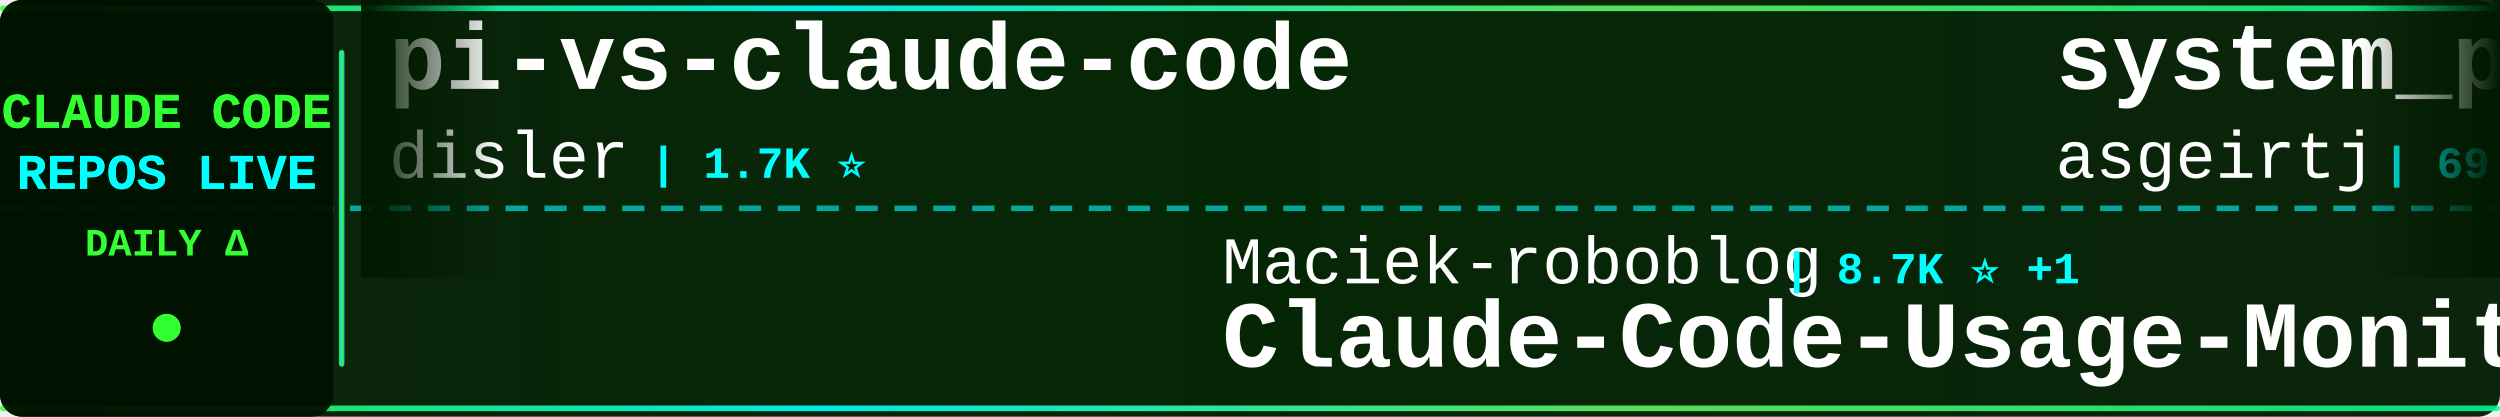
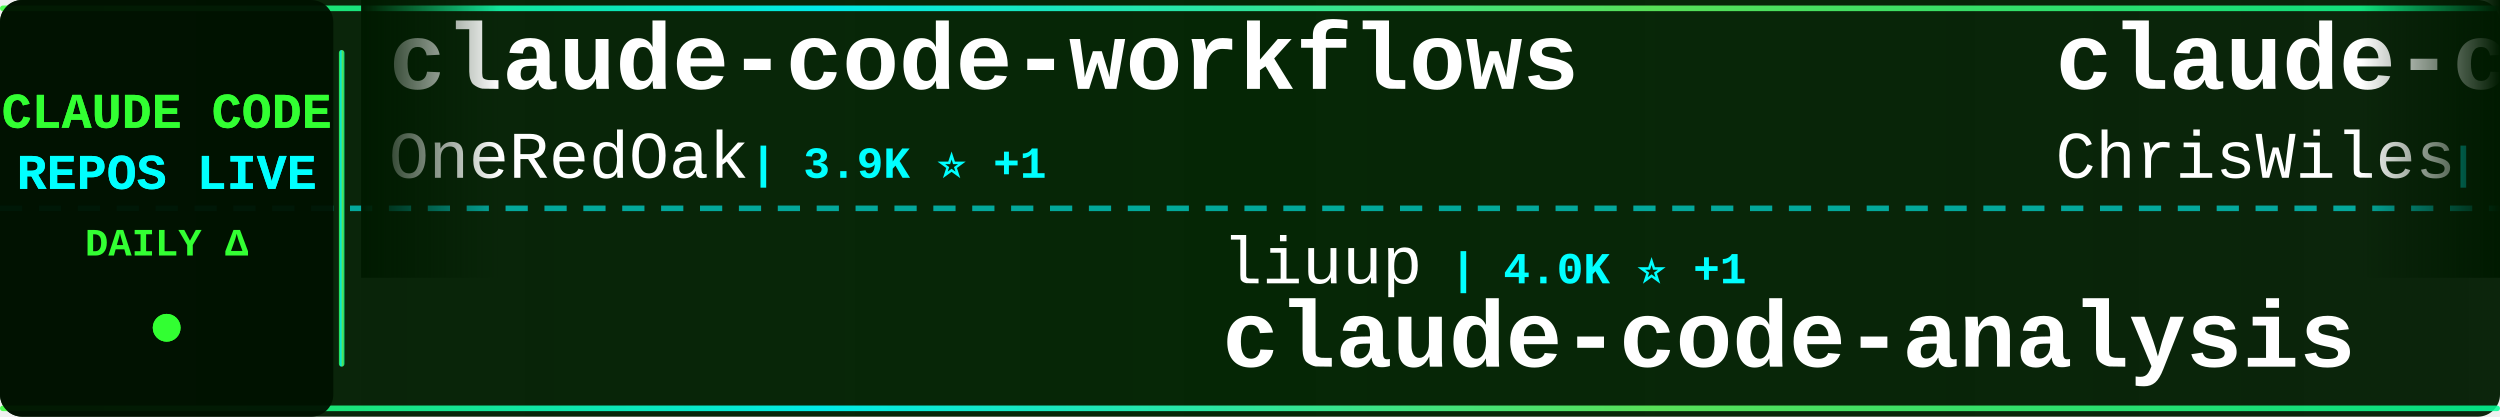
<svg xmlns="http://www.w3.org/2000/svg" width="900" height="150">
  <defs>
    <linearGradient id="tickerBg" x1="0%" y1="0%" x2="100%" y2="0%">
      <stop offset="0%" style="stop-color:#001a00;stop-opacity:0.95" />
      <stop offset="50%" style="stop-color:#002200;stop-opacity:0.98" />
      <stop offset="100%" style="stop-color:#001a00;stop-opacity:0.95" />
    </linearGradient>
    <linearGradient id="borderGrad" x1="0%" y1="0%" x2="100%" y2="0%">
      <stop offset="0%" style="stop-color:#33ff33;stop-opacity:0.85">
        <animate attributeName="stop-opacity" values="0.85;1;0.85" dur="2s" repeatCount="indefinite" />
      </stop>
      <stop offset="33%" style="stop-color:#00ffff;stop-opacity:0.9">
        <animate attributeName="stop-opacity" values="0.9;1;0.9" dur="2.2s" repeatCount="indefinite" />
      </stop>
      <stop offset="66%" style="stop-color:#66ff66;stop-opacity:0.85">
        <animate attributeName="stop-opacity" values="0.85;1;0.85" dur="1.8s" repeatCount="indefinite" />
      </stop>
      <stop offset="100%" style="stop-color:#00ff99;stop-opacity:0.85">
        <animate attributeName="stop-opacity" values="0.85;1;0.85" dur="2s" repeatCount="indefinite" />
      </stop>
    </linearGradient>
    <filter id="textGlow">
      <feGaussianBlur stdDeviation="0.1" result="coloredBlur" />
      <feMerge>
        <feMergeNode in="coloredBlur" />
        <feMergeNode in="SourceGraphic" />
      </feMerge>
    </filter>
    <filter id="metricGlow">
      <feGaussianBlur stdDeviation="0.2" result="coloredBlur" />
      <feMerge>
        <feMergeNode in="coloredBlur" />
        <feMergeNode in="SourceGraphic" />
      </feMerge>
    </filter>
    <linearGradient id="leftFade" x1="0%" y1="0%" x2="100%" y2="0%">
      <stop offset="0%" style="stop-color:#001a00;stop-opacity:1" />
      <stop offset="100%" style="stop-color:#001a00;stop-opacity:0" />
    </linearGradient>
    <linearGradient id="rightFade" x1="0%" y1="0%" x2="100%" y2="0%">
      <stop offset="0%" style="stop-color:#001a00;stop-opacity:0" />
      <stop offset="100%" style="stop-color:#001a00;stop-opacity:1" />
    </linearGradient>
  </defs>
  <rect width="900" height="150" fill="url(#tickerBg)" rx="8" />
  <rect x="0" y="2" width="900" height="2" fill="url(#borderGrad)" rx="1" />
  <rect x="0" y="146" width="900" height="2" fill="url(#borderGrad)" rx="1" />
  <line x1="0" y1="75" x2="900" y2="75" stroke="#00ffff" stroke-width="2" stroke-dasharray="8 6" opacity="0.6" />
  <rect x="0" y="0" width="120" height="150" fill="#001100" opacity="0.95" rx="8" />
  <text x="60" y="46" font-family="'Courier New', monospace" font-size="18" font-weight="bold" fill="#33ff33" text-anchor="middle" filter="url(#textGlow)">
    CLAUDE CODE
  </text>
  <text x="60" y="68" font-family="'Courier New', monospace" font-size="18" font-weight="bold" fill="#00ffff" text-anchor="middle" filter="url(#textGlow)">
    REPOS LIVE
  </text>
  <text x="60" y="92" font-family="'Courier New', monospace" font-size="14" font-weight="bold" fill="#33ff33" text-anchor="middle">
    DAILY Δ
  </text>
  <circle cx="60" cy="118" r="5" fill="#33ff33" filter="url(#metricGlow)">
    <animate attributeName="r" values="4;6;4" dur="1.5s" repeatCount="indefinite" />
    <animate attributeName="opacity" values="0.6;1;0.6" dur="1.5s" repeatCount="indefinite" />
  </circle>
  <rect x="122" y="18" width="2" height="114" fill="url(#borderGrad)" rx="1" />
  <clipPath id="tickerClip">
    <rect x="130" y="0" width="770" height="150" />
  </clipPath>
  <g clip-path="url(#tickerClip)">
    <g id="tickerItems">
      <animateTransform attributeName="transform" attributeType="XML" type="translate" from="0 0" to="-3000 0" dur="54s" repeatCount="indefinite" />
      <g transform="translate(0, 0)">
-         <text x="140" y="32" font-family="'Courier New', monospace" font-size="34" font-weight="bold" fill="#ffffff">pi-vs-claude-code</text>
-         <text x="140" y="64" font-family="'Courier New', monospace" font-size="24" font-weight="normal" fill="#ffffff" opacity="1.0">disler</text>
-         <text x="234" y="64" font-family="'Courier New', monospace" font-size="16" font-weight="bold" fill="#00ffff"> | 1.7K ⭐</text>
+         <text x="140" y="32" font-family="'Courier New', monospace" font-size="34" font-weight="bold" fill="#ffffff">claude-code-workflows</text>
+         <text x="140" y="64" font-family="'Courier New', monospace" font-size="24" font-weight="normal" fill="#ffffff" opacity="1.0">OneRedOak</text>
+         <text x="270" y="64" font-family="'Courier New', monospace" font-size="16" font-weight="bold" fill="#00ffff"> | 3.9K ⭐ +1</text>
      </g>
      <g transform="translate(300, 0)">
+         <text x="140" y="102" font-family="'Courier New', monospace" font-size="24" font-weight="normal" fill="#ffffff" opacity="1.0">liuup</text>
+         <text x="222" y="102" font-family="'Courier New', monospace" font-size="16" font-weight="bold" fill="#00ffff"> | 4.0K ⭐ +1</text>
+         <text x="140" y="132" font-family="'Courier New', monospace" font-size="34" font-weight="bold" fill="#ffffff">claude-code-analysis</text>
+       </g>
+       <g transform="translate(600, 0)">
+         <text x="140" y="32" font-family="'Courier New', monospace" font-size="34" font-weight="bold" fill="#ffffff">claude-code-showcase</text>
+         <text x="140" y="64" font-family="'Courier New', monospace" font-size="24" font-weight="normal" fill="#ffffff" opacity="1.0">ChrisWiles</text>
+         <text x="282" y="64" font-family="'Courier New', monospace" font-size="16" font-weight="bold" fill="#00ffff"> | 6.1K ⭐</text>
+       </g>
+       <g transform="translate(900, 0)">
+         <text x="140" y="102" font-family="'Courier New', monospace" font-size="24" font-weight="normal" fill="#ffffff" opacity="1.0">anthropics</text>
+         <text x="282" y="102" font-family="'Courier New', monospace" font-size="16" font-weight="bold" fill="#00ffff"> | 9.4K ⭐</text>
+         <text x="140" y="132" font-family="'Courier New', monospace" font-size="34" font-weight="bold" fill="#ffffff">claude-code-action</text>
+       </g>
+       <g transform="translate(1200, 0)">
+         <text x="140" y="32" font-family="'Courier New', monospace" font-size="34" font-weight="bold" fill="#ffffff">awesome-claude-code</text>
+         <text x="140" y="64" font-family="'Courier New', monospace" font-size="24" font-weight="normal" fill="#ffffff" opacity="1.0">jqueryscript</text>
+         <text x="306" y="64" font-family="'Courier New', monospace" font-size="16" font-weight="bold" fill="#00ffff"> | 524 ⭐</text>
+       </g>
+       <g transform="translate(1500, 0)">
        <text x="140" y="102" font-family="'Courier New', monospace" font-size="24" font-weight="normal" fill="#ffffff" opacity="1.0">Maciek-roboblog</text>
-         <text x="342" y="102" font-family="'Courier New', monospace" font-size="16" font-weight="bold" fill="#00ffff"> | 8.7K ⭐ +1</text>
+         <text x="342" y="102" font-family="'Courier New', monospace" font-size="16" font-weight="bold" fill="#00ffff"> | 8.7K ⭐</text>
        <text x="140" y="132" font-family="'Courier New', monospace" font-size="34" font-weight="bold" fill="#ffffff">Claude-Code-Usage-Monito...</text>
      </g>
-       <g transform="translate(600, 0)">
-         <text x="140" y="32" font-family="'Courier New', monospace" font-size="34" font-weight="bold" fill="#ffffff">system_prompts_leaks</text>
-         <text x="140" y="64" font-family="'Courier New', monospace" font-size="24" font-weight="normal" fill="#ffffff" opacity="1.0">asgeirtj</text>
-         <text x="258" y="64" font-family="'Courier New', monospace" font-size="16" font-weight="bold" fill="#00ffff"> | 69.1K ⭐ +11</text>
-       </g>
-       <g transform="translate(900, 0)">
-         <text x="140" y="102" font-family="'Courier New', monospace" font-size="24" font-weight="normal" fill="#ffffff" opacity="1.0">kodu-ai</text>
-         <text x="246" y="102" font-family="'Courier New', monospace" font-size="16" font-weight="bold" fill="#00ffff"> | 5.2K ⭐</text>
-         <text x="140" y="132" font-family="'Courier New', monospace" font-size="34" font-weight="bold" fill="#ffffff">claude-coder</text>
-       </g>
-       <g transform="translate(1200, 0)">
-         <text x="140" y="32" font-family="'Courier New', monospace" font-size="34" font-weight="bold" fill="#ffffff">claude-code-guide</text>
-         <text x="140" y="64" font-family="'Courier New', monospace" font-size="24" font-weight="normal" fill="#ffffff" opacity="1.0">Cranot</text>
-         <text x="234" y="64" font-family="'Courier New', monospace" font-size="16" font-weight="bold" fill="#00ffff"> | 2.9K ⭐ +1</text>
-       </g>
-       <g transform="translate(1500, 0)">
-         <text x="140" y="102" font-family="'Courier New', monospace" font-size="24" font-weight="normal" fill="#ffffff" opacity="1.0">ccplugins</text>
-         <text x="270" y="102" font-family="'Courier New', monospace" font-size="16" font-weight="bold" fill="#00ffff"> | 968 ⭐</text>
-         <text x="140" y="132" font-family="'Courier New', monospace" font-size="34" font-weight="bold" fill="#ffffff">awesome-claude-code-plug...</text>
-       </g>
      <g transform="translate(1800, 0)">
-         <text x="140" y="32" font-family="'Courier New', monospace" font-size="34" font-weight="bold" fill="#ffffff">Dive-into-Claude-Code</text>
-         <text x="140" y="64" font-family="'Courier New', monospace" font-size="24" font-weight="normal" fill="#ffffff" opacity="1.0">VILA-Lab</text>
-         <text x="258" y="64" font-family="'Courier New', monospace" font-size="16" font-weight="bold" fill="#00ffff"> | 2.2K ⭐ +1</text>
+         <text x="140" y="32" font-family="'Courier New', monospace" font-size="34" font-weight="bold" fill="#ffffff">claude-code-prompts</text>
+         <text x="140" y="64" font-family="'Courier New', monospace" font-size="24" font-weight="normal" fill="#ffffff" opacity="1.0">repowise-dev</text>
+         <text x="306" y="64" font-family="'Courier New', monospace" font-size="16" font-weight="bold" fill="#00ffff"> | 1.2K ⭐</text>
      </g>
      <g transform="translate(2100, 0)">
-         <text x="140" y="102" font-family="'Courier New', monospace" font-size="24" font-weight="normal" fill="#ffffff" opacity="1.0">diet103</text>
-         <text x="246" y="102" font-family="'Courier New', monospace" font-size="16" font-weight="bold" fill="#00ffff"> | 10.0K ⭐</text>
-         <text x="140" y="132" font-family="'Courier New', monospace" font-size="34" font-weight="bold" fill="#ffffff">claude-code-infrastructu...</text>
+         <text x="140" y="102" font-family="'Courier New', monospace" font-size="24" font-weight="normal" fill="#ffffff" opacity="1.0">overwirehq</text>
+         <text x="282" y="102" font-family="'Courier New', monospace" font-size="16" font-weight="bold" fill="#00ffff"> | 2.8K ⭐</text>
+         <text x="140" y="132" font-family="'Courier New', monospace" font-size="34" font-weight="bold" fill="#ffffff">claude-code-telegram</text>
      </g>
      <g transform="translate(2400, 0)">
-         <text x="140" y="32" font-family="'Courier New', monospace" font-size="34" font-weight="bold" fill="#ffffff">awesome-claude-code</text>
-         <text x="140" y="64" font-family="'Courier New', monospace" font-size="24" font-weight="normal" fill="#ffffff" opacity="1.0">jqueryscript</text>
-         <text x="306" y="64" font-family="'Courier New', monospace" font-size="16" font-weight="bold" fill="#00ffff"> | 524 ⭐ +1</text>
+         <text x="140" y="32" font-family="'Courier New', monospace" font-size="34" font-weight="bold" fill="#ffffff">claude-code-ultimate-gui...</text>
+         <text x="140" y="64" font-family="'Courier New', monospace" font-size="24" font-weight="normal" fill="#ffffff" opacity="1.0">FlorianBruniaux</text>
+         <text x="342" y="64" font-family="'Courier New', monospace" font-size="16" font-weight="bold" fill="#00ffff"> | 6.1K ⭐ -1</text>
      </g>
      <g transform="translate(2700, 0)">
-         <text x="140" y="102" font-family="'Courier New', monospace" font-size="24" font-weight="normal" fill="#ffffff" opacity="1.0">Pimzino</text>
-         <text x="246" y="102" font-family="'Courier New', monospace" font-size="16" font-weight="bold" fill="#00ffff"> | 3.9K ⭐</text>
-         <text x="140" y="132" font-family="'Courier New', monospace" font-size="34" font-weight="bold" fill="#ffffff">claude-code-spec-workflo...</text>
+         <text x="140" y="102" font-family="'Courier New', monospace" font-size="24" font-weight="normal" fill="#ffffff" opacity="1.0">777genius</text>
+         <text x="270" y="102" font-family="'Courier New', monospace" font-size="16" font-weight="bold" fill="#00ffff"> | 934 ⭐ +1</text>
+         <text x="140" y="132" font-family="'Courier New', monospace" font-size="34" font-weight="bold" fill="#ffffff">claude-code-source-code</text>
      </g>
      <g transform="translate(3000, 0)">
-         <text x="140" y="32" font-family="'Courier New', monospace" font-size="34" font-weight="bold" fill="#ffffff">pi-vs-claude-code</text>
-         <text x="140" y="64" font-family="'Courier New', monospace" font-size="24" font-weight="normal" fill="#ffffff" opacity="1.0">disler</text>
-         <text x="234" y="64" font-family="'Courier New', monospace" font-size="16" font-weight="bold" fill="#00ffff"> | 1.7K ⭐</text>
+         <text x="140" y="32" font-family="'Courier New', monospace" font-size="34" font-weight="bold" fill="#ffffff">claude-code-workflows</text>
+         <text x="140" y="64" font-family="'Courier New', monospace" font-size="24" font-weight="normal" fill="#ffffff" opacity="1.0">OneRedOak</text>
+         <text x="270" y="64" font-family="'Courier New', monospace" font-size="16" font-weight="bold" fill="#00ffff"> | 3.9K ⭐ +1</text>
      </g>
      <g transform="translate(3300, 0)">
-         <text x="140" y="102" font-family="'Courier New', monospace" font-size="24" font-weight="normal" fill="#ffffff" opacity="1.0">Maciek-roboblog</text>
-         <text x="342" y="102" font-family="'Courier New', monospace" font-size="16" font-weight="bold" fill="#00ffff"> | 8.7K ⭐ +1</text>
-         <text x="140" y="132" font-family="'Courier New', monospace" font-size="34" font-weight="bold" fill="#ffffff">Claude-Code-Usage-Monito...</text>
+         <text x="140" y="102" font-family="'Courier New', monospace" font-size="24" font-weight="normal" fill="#ffffff" opacity="1.0">liuup</text>
+         <text x="222" y="102" font-family="'Courier New', monospace" font-size="16" font-weight="bold" fill="#00ffff"> | 4.0K ⭐ +1</text>
+         <text x="140" y="132" font-family="'Courier New', monospace" font-size="34" font-weight="bold" fill="#ffffff">claude-code-analysis</text>
      </g>
      <g transform="translate(3600, 0)">
-         <text x="140" y="32" font-family="'Courier New', monospace" font-size="34" font-weight="bold" fill="#ffffff">system_prompts_leaks</text>
-         <text x="140" y="64" font-family="'Courier New', monospace" font-size="24" font-weight="normal" fill="#ffffff" opacity="1.0">asgeirtj</text>
-         <text x="258" y="64" font-family="'Courier New', monospace" font-size="16" font-weight="bold" fill="#00ffff"> | 69.1K ⭐ +11</text>
+         <text x="140" y="32" font-family="'Courier New', monospace" font-size="34" font-weight="bold" fill="#ffffff">claude-code-showcase</text>
+         <text x="140" y="64" font-family="'Courier New', monospace" font-size="24" font-weight="normal" fill="#ffffff" opacity="1.0">ChrisWiles</text>
+         <text x="282" y="64" font-family="'Courier New', monospace" font-size="16" font-weight="bold" fill="#00ffff"> | 6.1K ⭐</text>
      </g>
      <g transform="translate(3900, 0)">
-         <text x="140" y="102" font-family="'Courier New', monospace" font-size="24" font-weight="normal" fill="#ffffff" opacity="1.0">kodu-ai</text>
-         <text x="246" y="102" font-family="'Courier New', monospace" font-size="16" font-weight="bold" fill="#00ffff"> | 5.2K ⭐</text>
-         <text x="140" y="132" font-family="'Courier New', monospace" font-size="34" font-weight="bold" fill="#ffffff">claude-coder</text>
+         <text x="140" y="102" font-family="'Courier New', monospace" font-size="24" font-weight="normal" fill="#ffffff" opacity="1.0">anthropics</text>
+         <text x="282" y="102" font-family="'Courier New', monospace" font-size="16" font-weight="bold" fill="#00ffff"> | 9.4K ⭐</text>
+         <text x="140" y="132" font-family="'Courier New', monospace" font-size="34" font-weight="bold" fill="#ffffff">claude-code-action</text>
      </g>
    </g>
  </g>
  <rect x="130" y="0" width="50" height="100" fill="url(#leftFade)" />
  <rect x="850" y="0" width="50" height="100" fill="url(#rightFade)" />
</svg>
